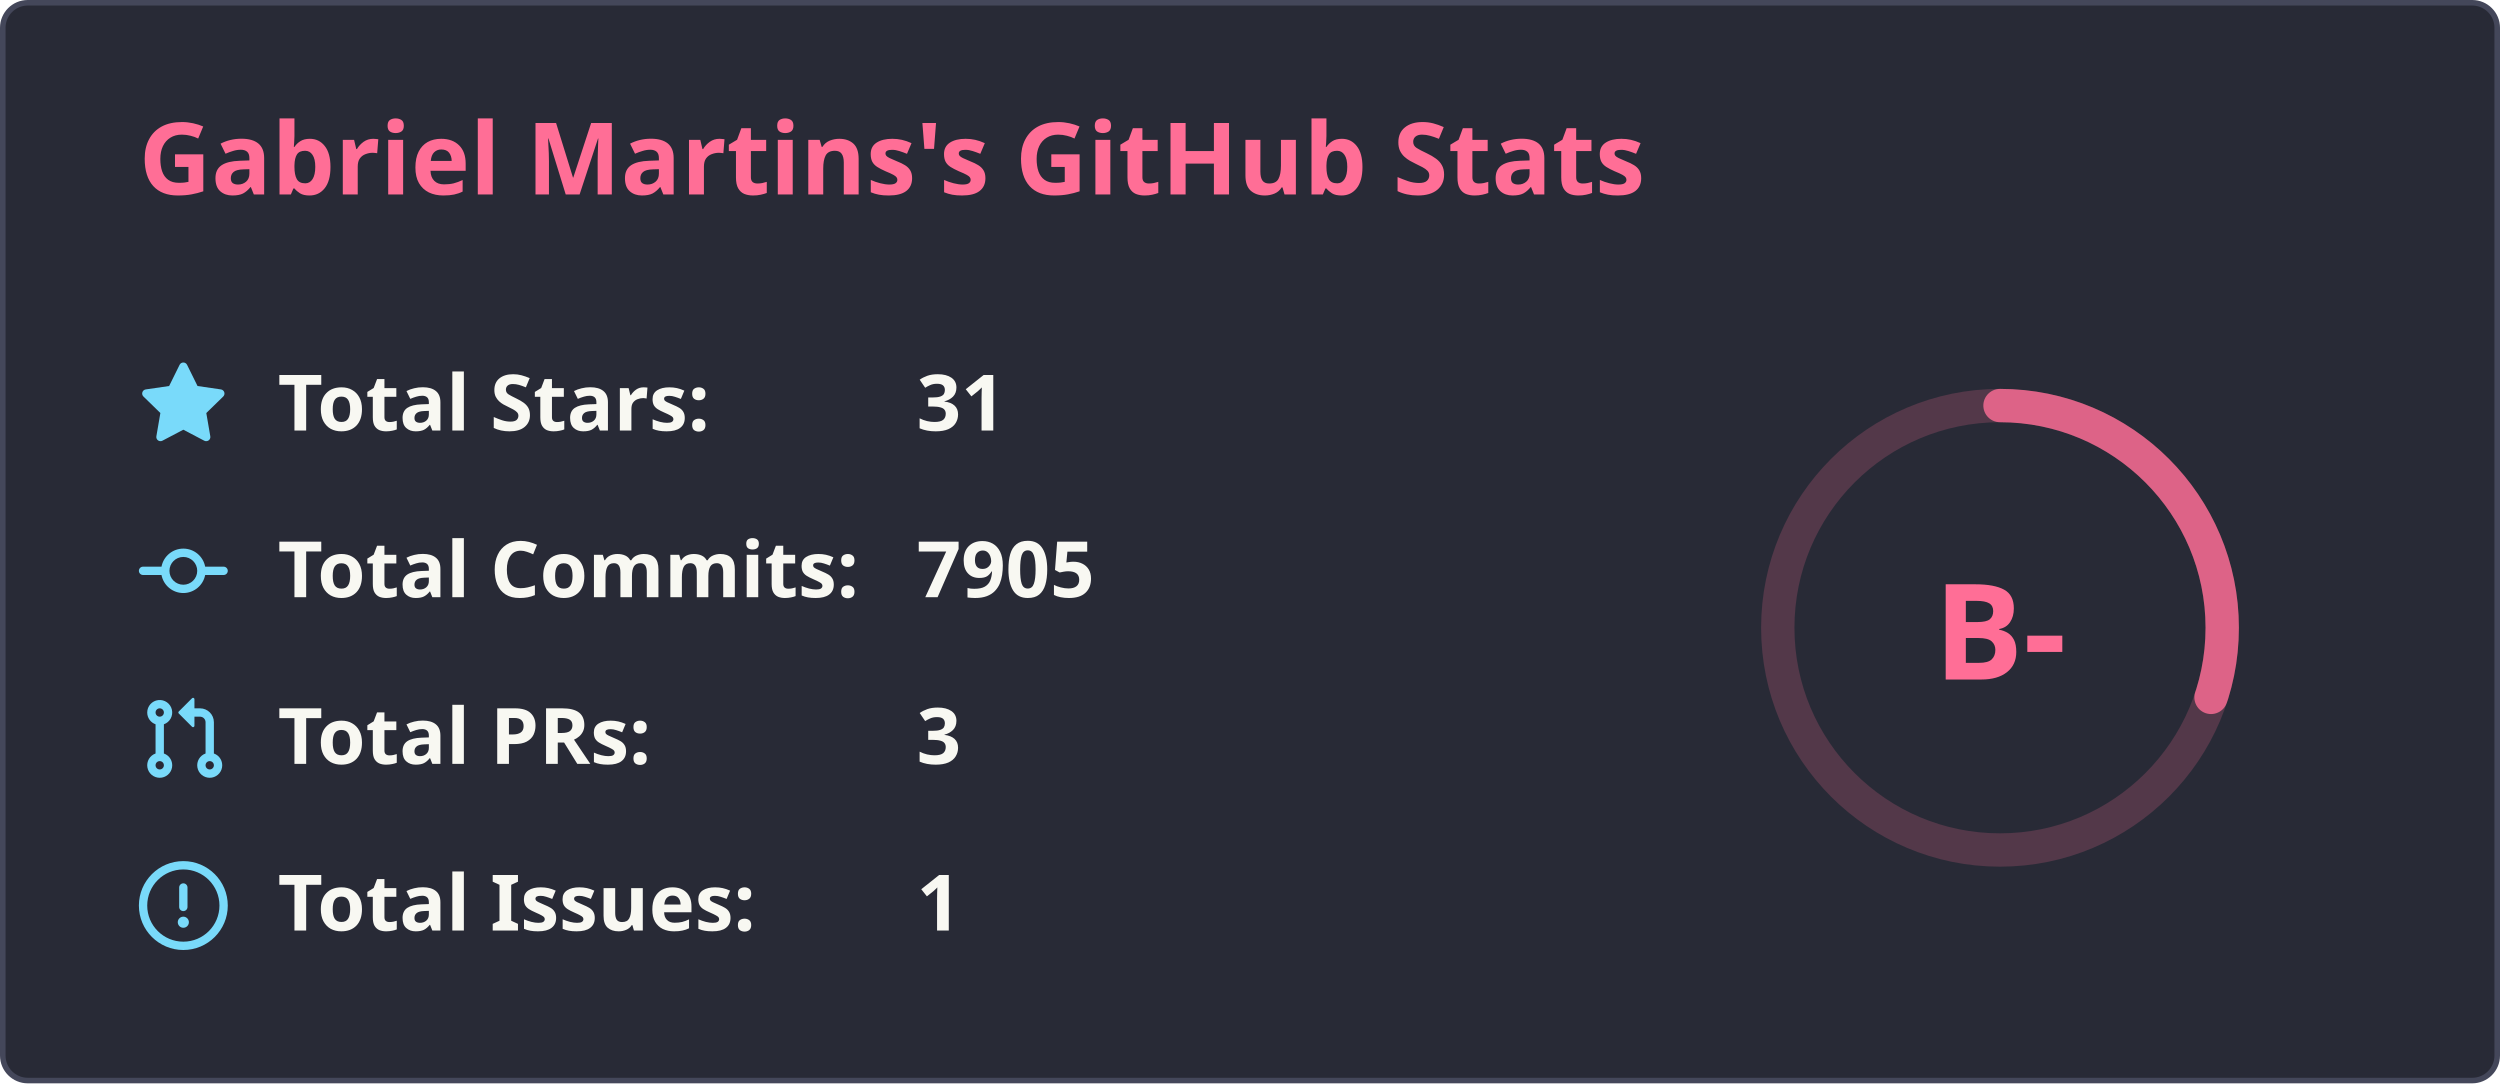
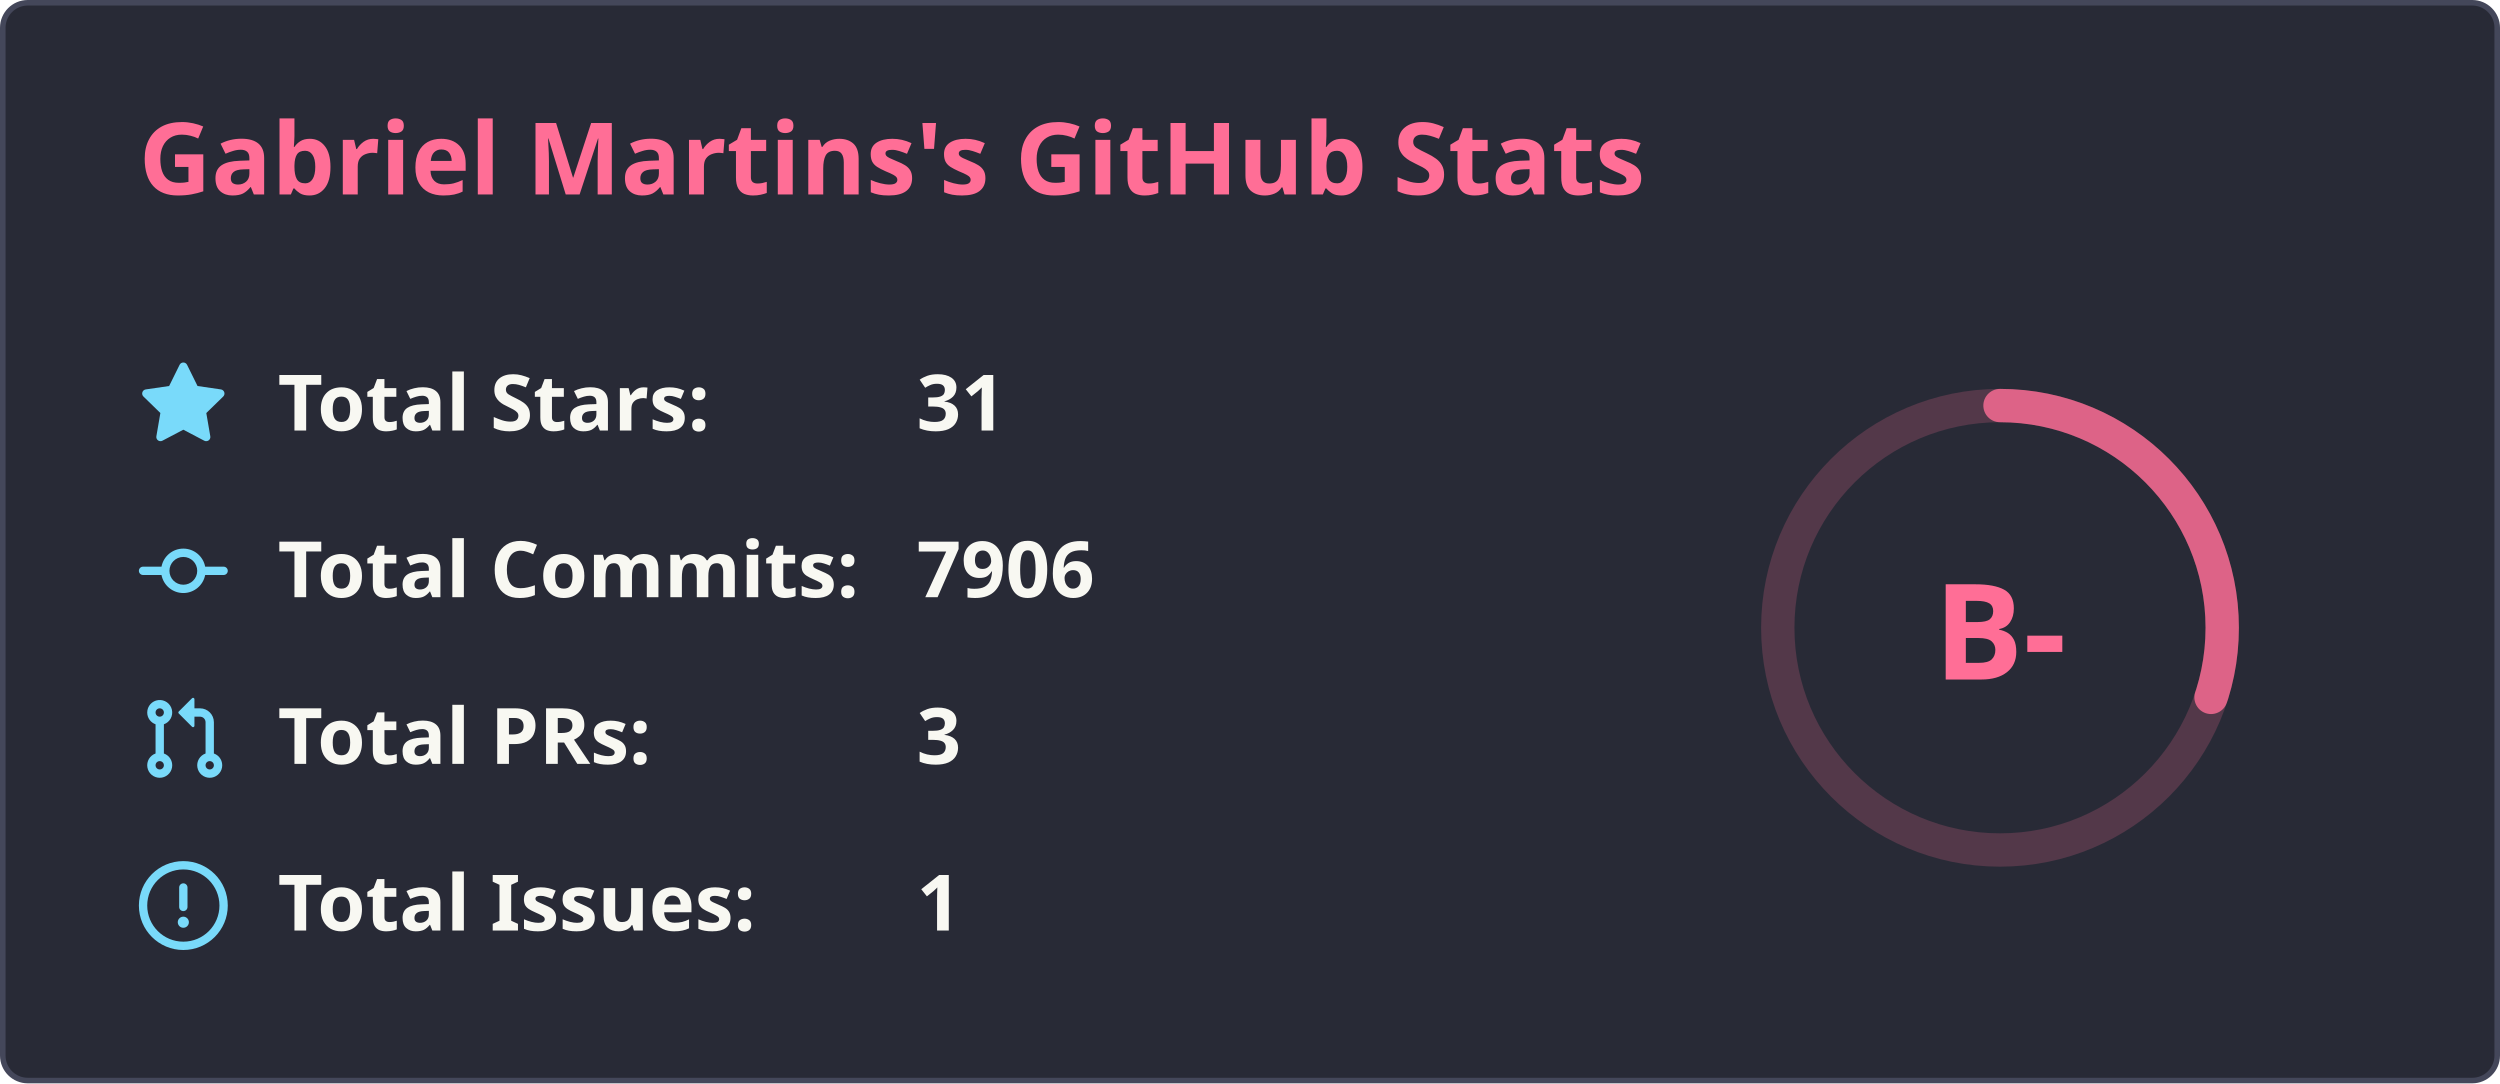
<svg xmlns="http://www.w3.org/2000/svg" width="450" height="195" viewBox="0 0 450 195" fill="none">
  <rect x="0.5" y="0.5" width="449" height="194" rx="4.5" fill="#282a36" stroke="#44475a" stroke-width="1" />
  <text x="25" y="35" font-family="'Segoe UI', Ubuntu, Sans-Serif" font-weight="600" font-size="18px" fill="#ff6e96">Gabriel Martins's GitHub Stats</text>
  <g transform="translate(370, 105)">
    <circle cx="-10" cy="8" r="40" stroke="#ff6e96" fill="none" stroke-width="6" opacity="0.2" />
    <circle cx="-10" cy="8" r="40" stroke="#ff6e96" fill="none" stroke-width="6" stroke-linecap="round" opacity="0.8" stroke-dasharray="250" stroke-dashoffset="174.42" transform="rotate(-90, -10, 8)" />
    <text x="-10" y="8" font-family="'Segoe UI', Ubuntu, Sans-Serif" font-weight="800" font-size="24px" fill="#ff6e96" alignment-baseline="central" dominant-baseline="central" text-anchor="middle">
          B-
        </text>
  </g>
  <g transform="translate(25, 65)">
    <svg fill="#79dafa" viewBox="0 0 16 16" width="16" height="16">
      <path fill-rule="evenodd" d="M8 .25a.75.75 0 01.673.418l1.882 3.815 4.21.612a.75.75 0 01.416 1.279l-3.046 2.97.719 4.192a.75.75 0 01-1.088.791L8 12.347l-3.766 1.98a.75.75 0 01-1.088-.79l.72-4.194L.818 6.374a.75.75 0 01.416-1.28l4.21-.611L7.327.668A.75.75 0 018 .25z" />
    </svg>
    <text x="25" y="12.5" font-family="'Segoe UI', Ubuntu, Helvetica Neue, Sans-Serif" font-weight="600" font-size="14px" fill="#f8f8f2">Total Stars:</text>
    <text x="140" y="12.5" font-family="'Segoe UI', Ubuntu, Helvetica Neue, Sans-Serif" font-weight="600" font-size="14px" fill="#f8f8f2">31</text>
  </g>
  <g transform="translate(25, 95)">
    <svg fill="#79dafa" viewBox="0 0 16 16" width="16" height="16">
      <path fill-rule="evenodd" d="M10.5 7.75a2.5 2.5 0 11-5 0 2.5 2.5 0 015 0zm1.43.75a4.002 4.002 0 01-7.86 0H.75a.75.75 0 110-1.5h3.32a4.001 4.001 0 017.86 0h3.32a.75.75 0 110 1.5h-3.32z" />
    </svg>
    <text x="25" y="12.5" font-family="'Segoe UI', Ubuntu, Helvetica Neue, Sans-Serif" font-weight="600" font-size="14px" fill="#f8f8f2">Total Commits:</text>
-     <text x="140" y="12.5" font-family="'Segoe UI', Ubuntu, Helvetica Neue, Sans-Serif" font-weight="600" font-size="14px" fill="#f8f8f2">7905</text>
+     <text x="140" y="12.5" font-family="'Segoe UI', Ubuntu, Helvetica Neue, Sans-Serif" font-weight="600" font-size="14px" fill="#f8f8f2">7906</text>
  </g>
  <g transform="translate(25, 125)">
    <svg fill="#79dafa" viewBox="0 0 16 16" width="16" height="16">
      <path fill-rule="evenodd" d="M7.177 3.073L9.573.677A.25.25 0 0110 .854v4.792a.25.25 0 01-.427.177L7.177 3.427a.25.25 0 010-.354zM3.75 2.5a.75.75 0 100 1.5.75.75 0 000-1.5zm-2.25.75a2.25 2.25 0 113 2.122v5.256a2.251 2.251 0 11-1.5 0V5.372A2.25 2.25 0 011.5 3.25zM11 2.5h-1V4h1a1 1 0 011 1v5.628a2.251 2.251 0 101.5 0V5A2.5 2.5 0 0011 2.5zm1 10.25a.75.75 0 111.5 0 .75.75 0 01-1.5 0zM3.75 12a.75.75 0 100 1.5.75.75 0 000-1.5z" />
    </svg>
    <text x="25" y="12.5" font-family="'Segoe UI', Ubuntu, Helvetica Neue, Sans-Serif" font-weight="600" font-size="14px" fill="#f8f8f2">Total PRs:</text>
    <text x="140" y="12.5" font-family="'Segoe UI', Ubuntu, Helvetica Neue, Sans-Serif" font-weight="600" font-size="14px" fill="#f8f8f2">3</text>
  </g>
  <g transform="translate(25, 155)">
    <svg fill="#79dafa" viewBox="0 0 16 16" width="16" height="16">
      <path fill-rule="evenodd" d="M8 1.5a6.5 6.5 0 100 13 6.5 6.5 0 000-13zM0 8a8 8 0 1116 0A8 8 0 010 8zm9 3a1 1 0 11-2 0 1 1 0 012 0zm-.25-6.25a.75.75 0 00-1.5 0v3.5a.75.75 0 001.5 0v-3.5z" />
    </svg>
    <text x="25" y="12.5" font-family="'Segoe UI', Ubuntu, Helvetica Neue, Sans-Serif" font-weight="600" font-size="14px" fill="#f8f8f2">Total Issues:</text>
    <text x="140" y="12.5" font-family="'Segoe UI', Ubuntu, Helvetica Neue, Sans-Serif" font-weight="600" font-size="14px" fill="#f8f8f2">1</text>
  </g>
</svg>
